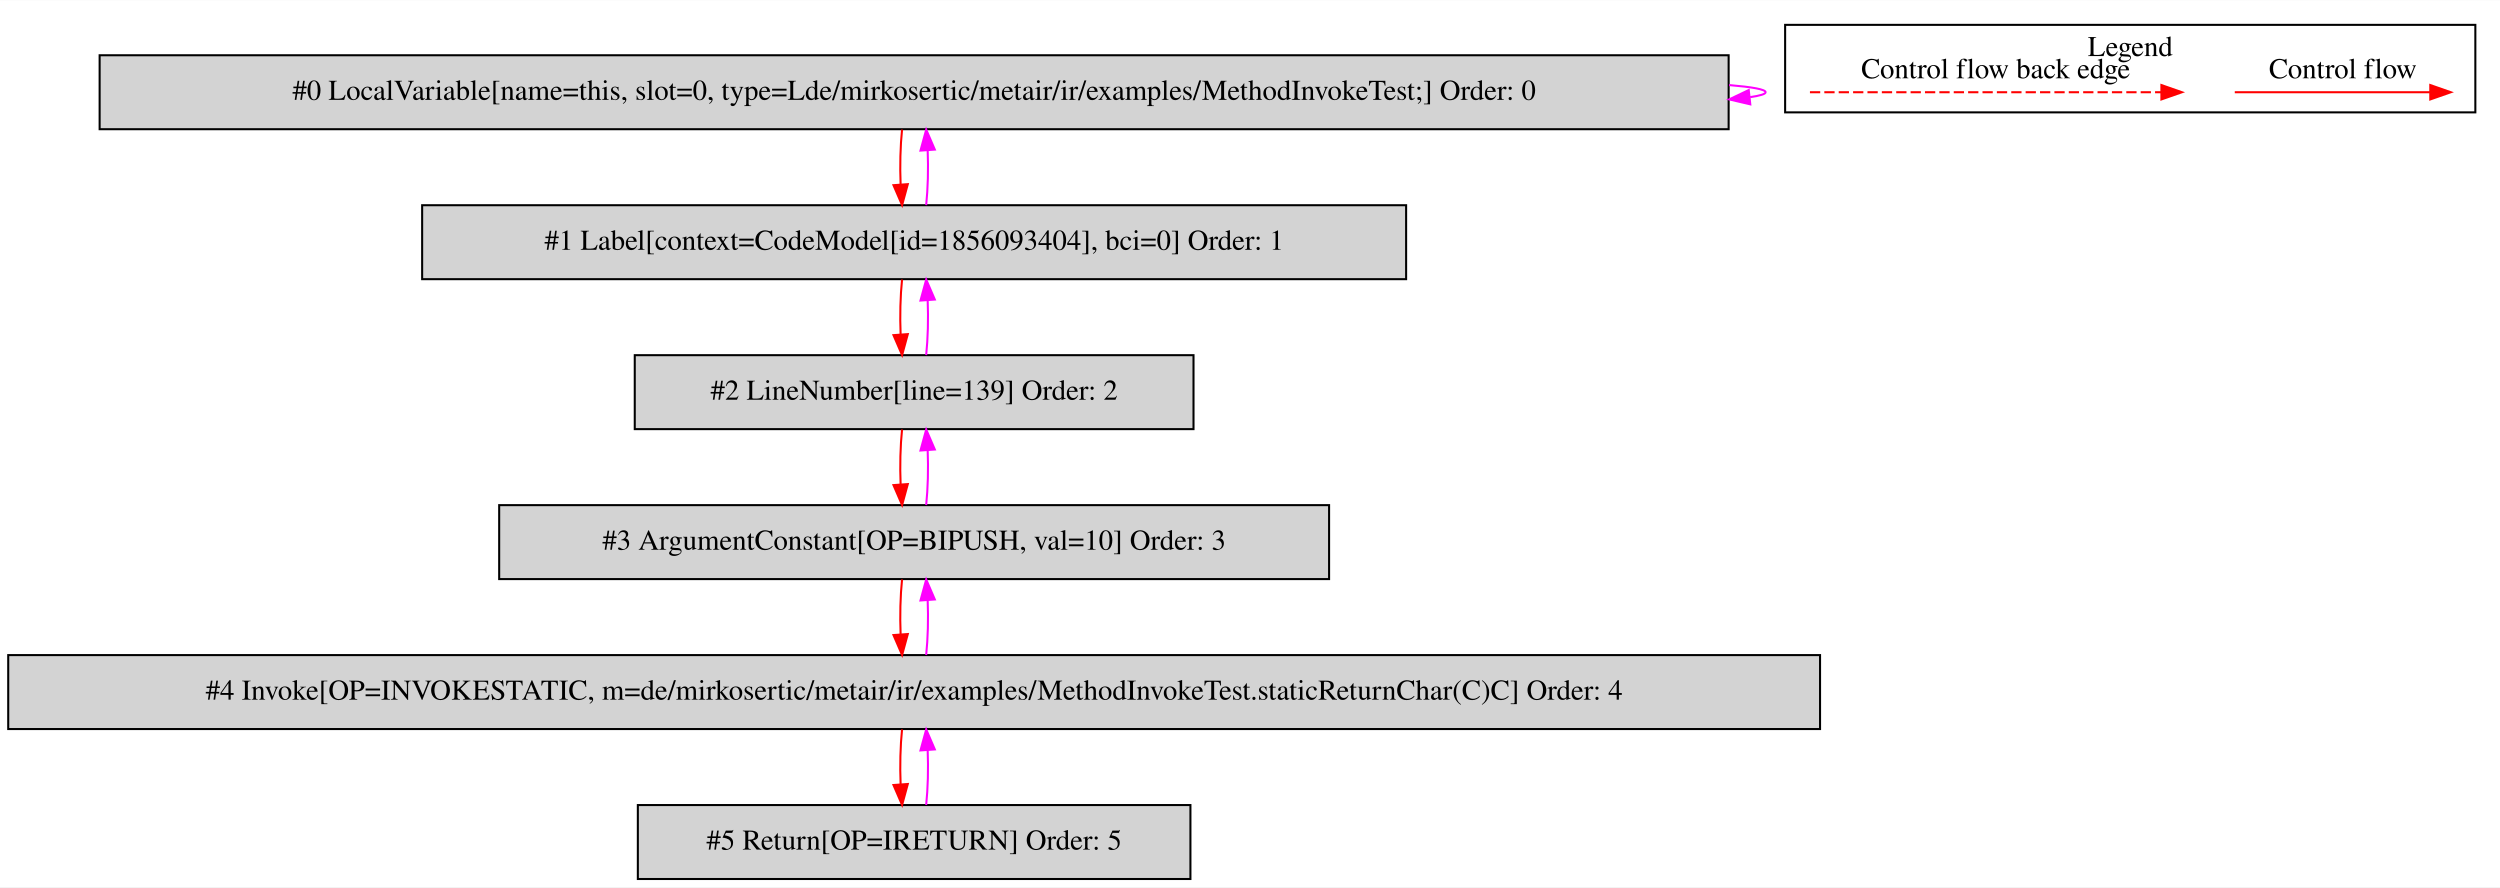
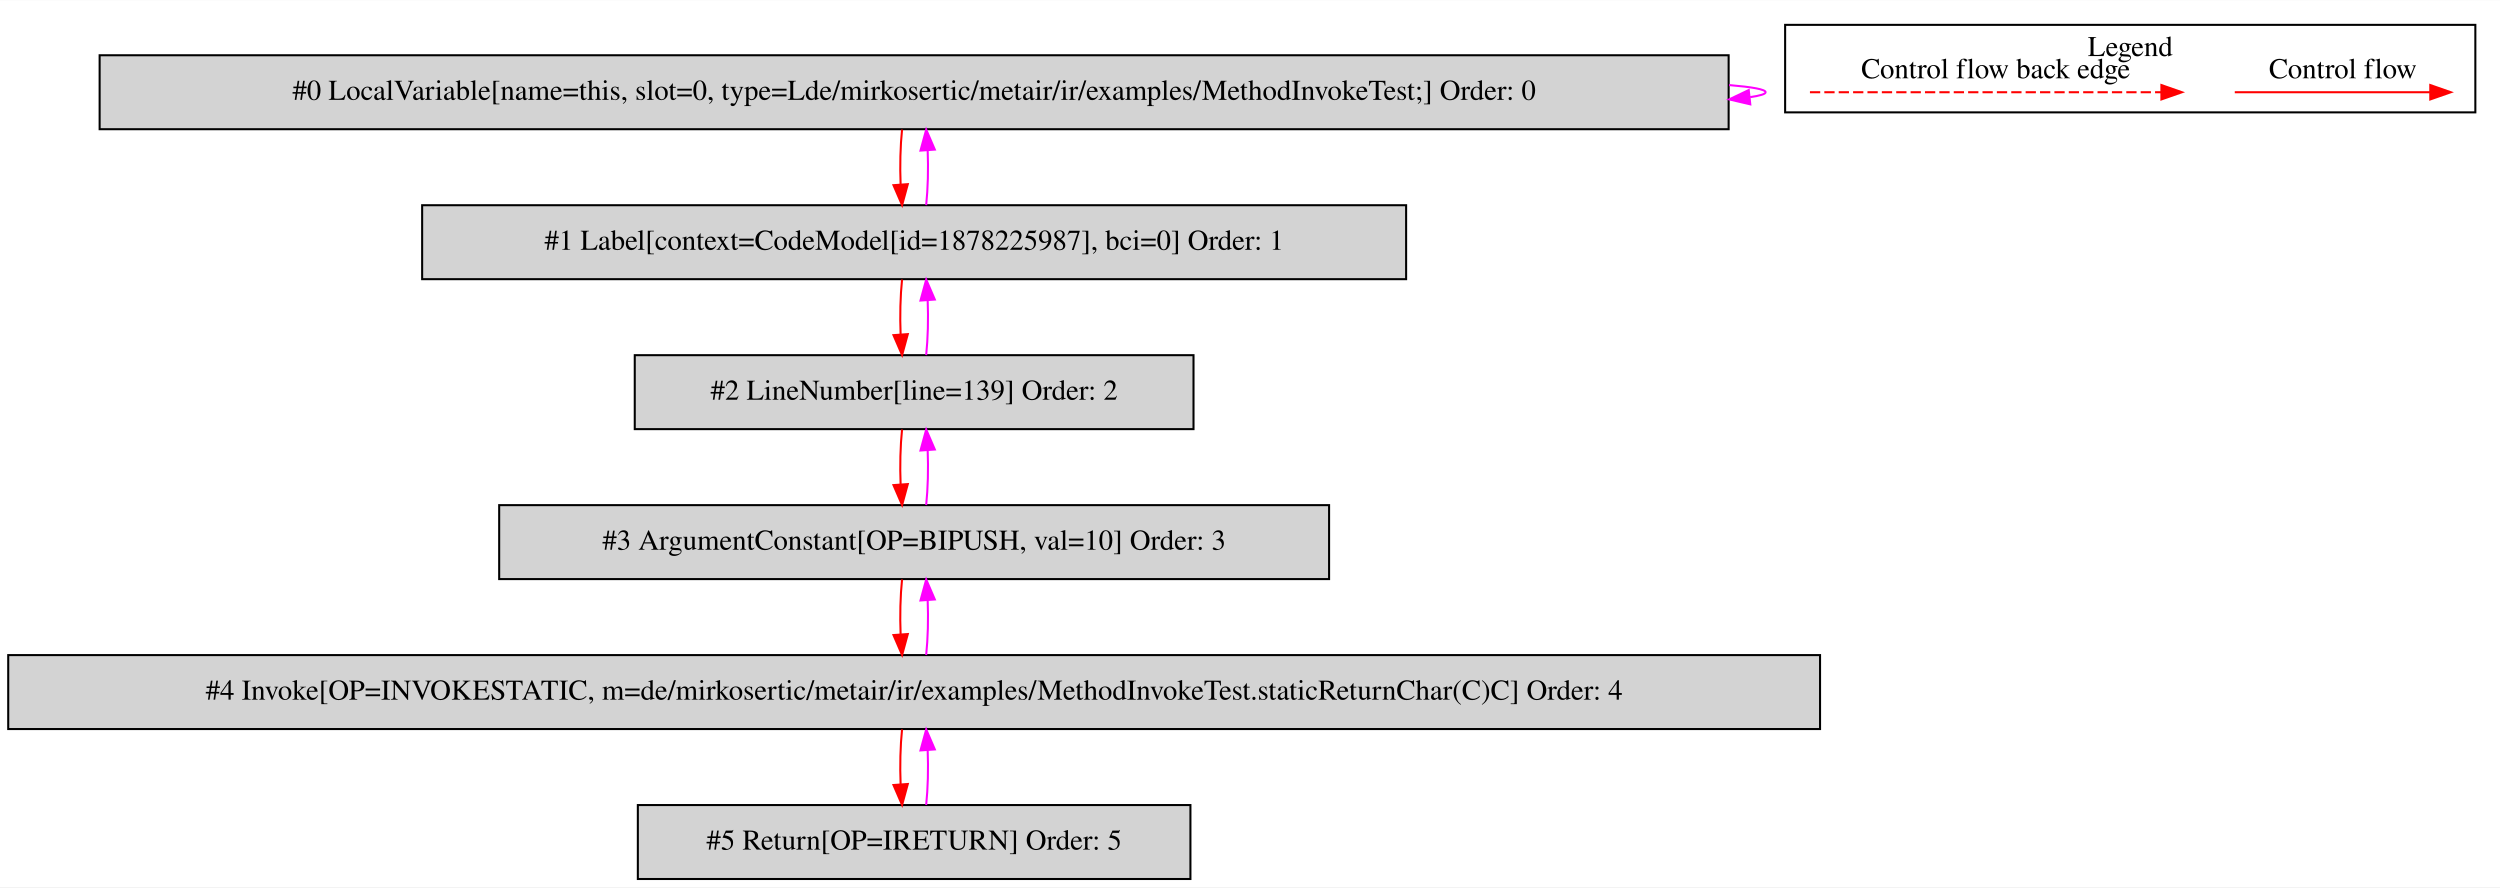
<svg xmlns="http://www.w3.org/2000/svg" width="1217pt" height="432pt" viewBox="0.00 0.00 1217.00 431.80">
  <g id="graph0" class="graph" transform="scale(1 1) rotate(0) translate(4 427.8)">
    <polygon fill="white" stroke="transparent" points="-4,4 -4,-427.8 1213,-427.8 1213,4 -4,4" />
    <g id="clust1" class="cluster">
      <polygon fill="none" stroke="black" points="865,-373.2 865,-415.8 1201,-415.8 1201,-373.2 865,-373.2" />
      <text text-anchor="middle" x="1033" y="-400.6" font-family="Times,serif" font-size="14.00">Legend</text>
    </g>
    <g id="node1" class="node">
      <polygon fill="lightgrey" stroke="black" points="837.5,-401 44.5,-401 44.5,-365 837.5,-365 837.5,-401" />
      <text text-anchor="middle" x="441" y="-379.3" font-family="Times,serif" font-size="14.00">#0 LocalVariable[name=this, slot=0, type=Lde/mirkosertic/metair/ir/examples/MethodInvokeTest;] Order: 0</text>
    </g>
    <g id="edge1" class="edge">
      <path fill="none" stroke="fuchsia" d="M837.73,-386.49C849.09,-385.53 855.5,-384.37 855.5,-383 855.5,-382.12 852.87,-381.33 847.99,-380.62" />
      <polygon fill="fuchsia" stroke="fuchsia" points="848.04,-377.11 837.73,-379.51 847.29,-384.07 848.04,-377.11" />
    </g>
    <g id="node2" class="node">
      <polygon fill="lightgrey" stroke="black" points="680.5,-328 201.5,-328 201.5,-292 680.5,-292 680.5,-328" />
-       <text text-anchor="middle" x="441" y="-306.3" font-family="Times,serif" font-size="14.00">#1 Label[context=CodeModel[id=1856093404], bci=0] Order: 1</text>
+       <text text-anchor="middle" x="441" y="-306.3" font-family="Times,serif" font-size="14.00">#1 Label[context=CodeModel[id=1878225987], bci=0] Order: 1</text>
    </g>
    <g id="edge2" class="edge">
      <path fill="none" stroke="red" d="M435.12,-364.81C434.28,-356.79 434.05,-347.05 434.42,-338.07" />
      <polygon fill="red" stroke="red" points="437.92,-338.25 435.14,-328.03 430.94,-337.75 437.92,-338.25" />
    </g>
    <g id="edge3" class="edge">
      <path fill="none" stroke="fuchsia" d="M446.86,-328.03C447.71,-336.03 447.95,-345.77 447.59,-354.75" />
      <polygon fill="fuchsia" stroke="fuchsia" points="444.09,-354.59 446.88,-364.81 451.07,-355.08 444.09,-354.59" />
    </g>
    <g id="node3" class="node">
      <polygon fill="lightgrey" stroke="black" points="577,-255 305,-255 305,-219 577,-219 577,-255" />
      <text text-anchor="middle" x="441" y="-233.3" font-family="Times,serif" font-size="14.00">#2 LineNumber[line=139] Order: 2</text>
    </g>
    <g id="edge4" class="edge">
      <path fill="none" stroke="red" d="M435.12,-291.81C434.28,-283.79 434.05,-274.05 434.42,-265.07" />
      <polygon fill="red" stroke="red" points="437.92,-265.25 435.14,-255.03 430.94,-264.75 437.92,-265.25" />
    </g>
    <g id="edge5" class="edge">
      <path fill="none" stroke="fuchsia" d="M446.86,-255.03C447.71,-263.03 447.95,-272.77 447.59,-281.75" />
      <polygon fill="fuchsia" stroke="fuchsia" points="444.09,-281.59 446.88,-291.81 451.07,-282.08 444.09,-281.59" />
    </g>
    <g id="node4" class="node">
      <polygon fill="lightgrey" stroke="black" points="643,-182 239,-182 239,-146 643,-146 643,-182" />
      <text text-anchor="middle" x="441" y="-160.3" font-family="Times,serif" font-size="14.00">#3 ArgumentConstant[OP=BIPUSH, val=10] Order: 3</text>
    </g>
    <g id="edge6" class="edge">
      <path fill="none" stroke="red" d="M435.12,-218.81C434.28,-210.79 434.05,-201.05 434.42,-192.07" />
      <polygon fill="red" stroke="red" points="437.92,-192.25 435.14,-182.03 430.94,-191.75 437.92,-192.25" />
    </g>
    <g id="edge7" class="edge">
      <path fill="none" stroke="fuchsia" d="M446.86,-182.03C447.71,-190.03 447.95,-199.77 447.59,-208.75" />
      <polygon fill="fuchsia" stroke="fuchsia" points="444.09,-208.59 446.88,-218.81 451.07,-209.08 444.09,-208.59" />
    </g>
    <g id="node5" class="node">
      <polygon fill="lightgrey" stroke="black" points="882,-109 0,-109 0,-73 882,-73 882,-109" />
      <text text-anchor="middle" x="441" y="-87.3" font-family="Times,serif" font-size="14.00">#4 Invoke[OP=INVOKESTATIC, m=de/mirkosertic/metair/ir/examples/MethodInvokeTest.staticReturnChar(C)C] Order: 4</text>
    </g>
    <g id="edge8" class="edge">
      <path fill="none" stroke="red" d="M435.12,-145.81C434.28,-137.79 434.05,-128.05 434.42,-119.07" />
      <polygon fill="red" stroke="red" points="437.92,-119.25 435.14,-109.03 430.94,-118.75 437.92,-119.25" />
    </g>
    <g id="edge9" class="edge">
      <path fill="none" stroke="fuchsia" d="M446.86,-109.03C447.71,-117.03 447.95,-126.77 447.59,-135.75" />
      <polygon fill="fuchsia" stroke="fuchsia" points="444.09,-135.59 446.88,-145.81 451.07,-136.08 444.09,-135.59" />
    </g>
    <g id="node6" class="node">
      <polygon fill="lightgrey" stroke="black" points="575.5,-36 306.5,-36 306.5,0 575.5,0 575.5,-36" />
      <text text-anchor="middle" x="441" y="-14.3" font-family="Times,serif" font-size="14.00">#5 Return[OP=IRETURN] Order: 5</text>
    </g>
    <g id="edge10" class="edge">
      <path fill="none" stroke="red" d="M435.12,-72.81C434.28,-64.79 434.05,-55.05 434.42,-46.07" />
      <polygon fill="red" stroke="red" points="437.92,-46.25 435.14,-36.03 430.94,-45.75 437.92,-46.25" />
    </g>
    <g id="edge11" class="edge">
      <path fill="none" stroke="fuchsia" d="M446.86,-36.03C447.71,-44.03 447.95,-53.77 447.59,-62.75" />
      <polygon fill="fuchsia" stroke="fuchsia" points="444.09,-62.59 446.88,-72.81 451.07,-63.08 444.09,-62.59" />
    </g>
    <g id="edge12" class="edge">
      <path fill="none" stroke="red" d="M1083.89,-383C1095.11,-383 1153.24,-383 1178.86,-383" />
      <polygon fill="red" stroke="red" points="1179.06,-386.5 1189.06,-383 1179.06,-379.5 1179.06,-386.5" />
      <text text-anchor="middle" x="1136.5" y="-389.8" font-family="Times,serif" font-size="14.00">Control flow</text>
    </g>
    <g id="edge13" class="edge">
      <path fill="none" stroke="red" stroke-dasharray="5,2" d="M877.08,-383C894.05,-383 1010.21,-383 1048.08,-383" />
      <polygon fill="red" stroke="red" points="1048.17,-386.5 1058.17,-383 1048.17,-379.5 1048.17,-386.5" />
      <text text-anchor="middle" x="967.5" y="-389.8" font-family="Times,serif" font-size="14.00">Control flow back edge</text>
    </g>
  </g>
</svg>
